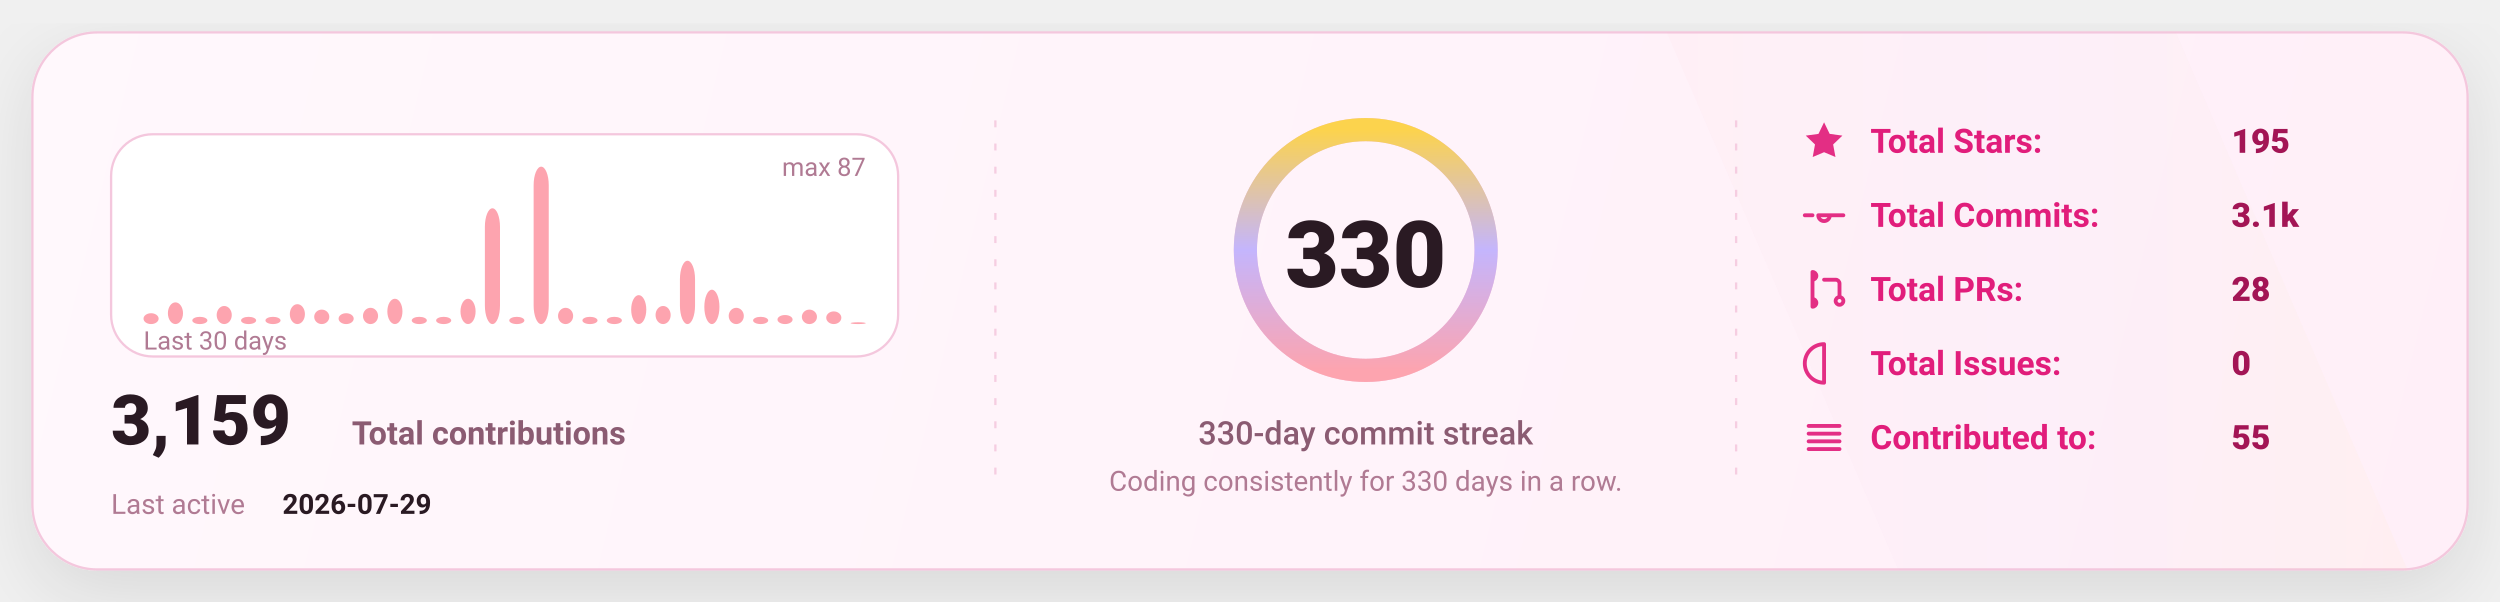
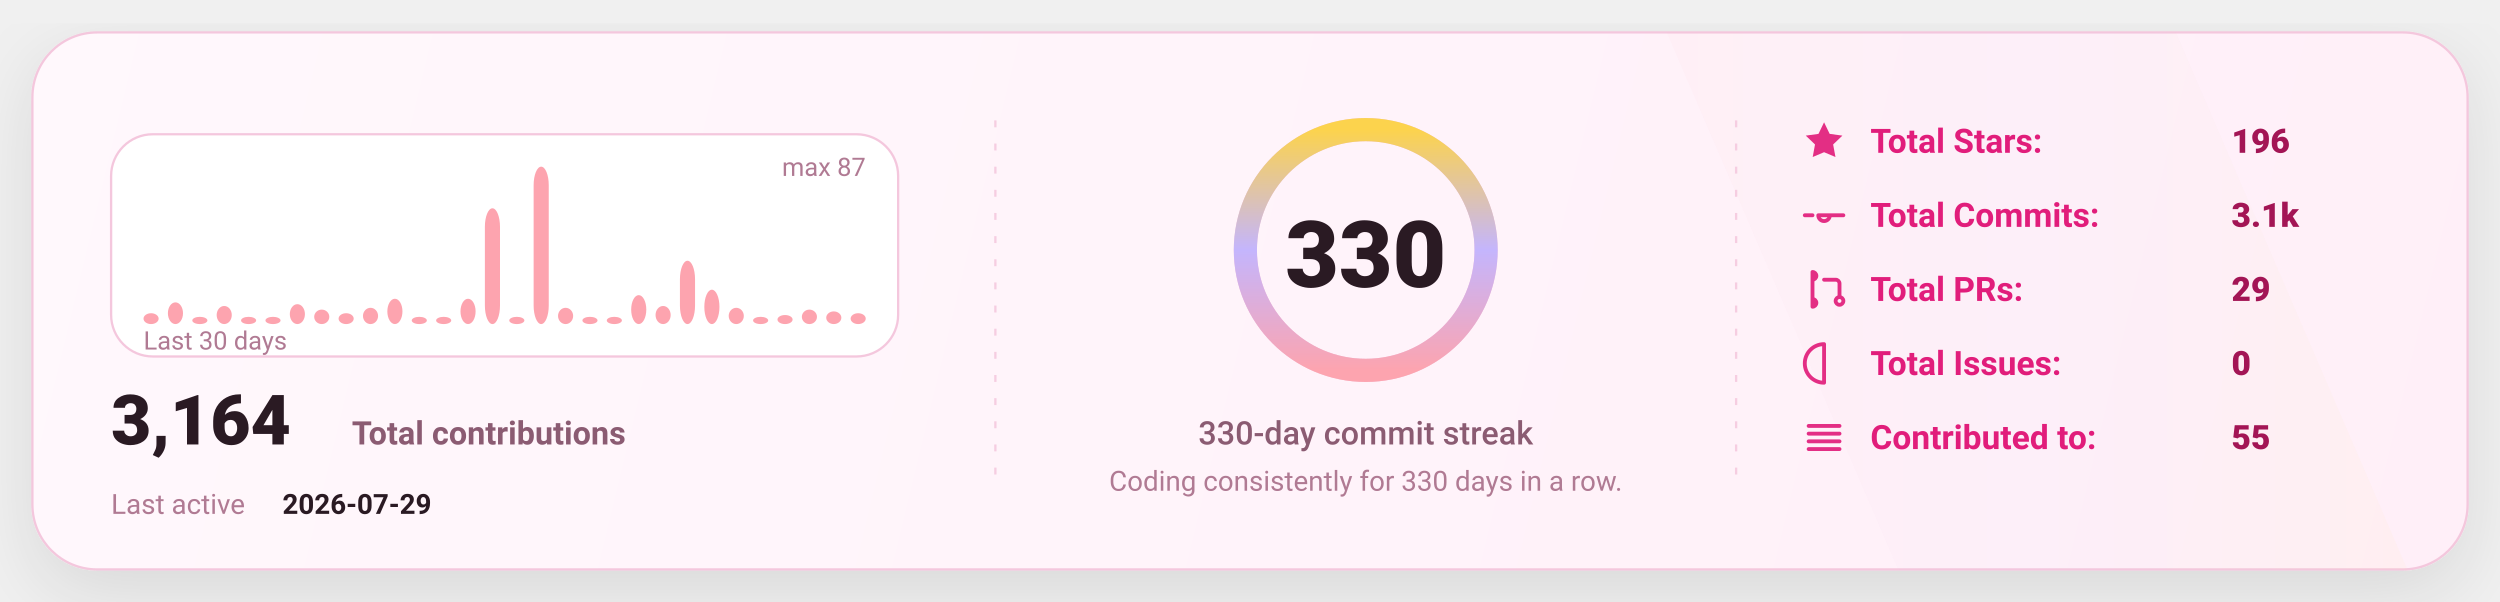
<svg xmlns="http://www.w3.org/2000/svg" width="1080" height="260" viewBox="0 0 1080 260" fill="none" role="img" aria-label="GitHub stats card">
  <defs>
    <linearGradient id="bg" x1="0" y1="0" x2="1080" y2="260" gradientUnits="userSpaceOnUse">
      <stop stop-color="#FFF8FC" />
      <stop offset="1" stop-color="#FFEFF8" />
    </linearGradient>
    <linearGradient id="accent" x1="0" y1="0" x2="1" y2="0">
      <stop offset="0" stop-color="#FDA4AF" />
      <stop offset="0.5" stop-color="#C4B5FD" />
      <stop offset="1" stop-color="#FCD34D" />
    </linearGradient>
    <linearGradient id="chartFill" x1="0" y1="0" x2="0" y2="1">
      <stop stop-color="#FDA4AF" stop-opacity="0.18" />
      <stop offset="1" stop-color="#FDA4AF" stop-opacity="0" />
    </linearGradient>
    <filter id="shadow" x="-20%" y="-20%" width="140%" height="140%">
      <feDropShadow dx="0" dy="10" stdDeviation="16" flood-color="#000000" flood-opacity="0.1" />
    </filter>
    <style>
      text { font-family: "Comic Sans MS","Trebuchet MS","Segoe UI",system-ui,-apple-system,Roboto,Helvetica,Arial,sans-serif; dominant-baseline: alphabetic; }
    </style>
  </defs>
  <rect x="14" y="14" width="1052" height="232" rx="28" fill="url(#bg)" stroke="#F4C7DD" stroke-width="1" filter="url(#shadow)" />
  <path d="M720 14     L940 14     L1040 246     L820 246 Z" fill="url(#accent)" opacity="0.04" />
  <line x1="430" y1="52" x2="430" y2="208" stroke="#F4C7DD" stroke-width="1" stroke-dasharray="3 7" opacity="0.85" />
  <line x1="430" y1="52" x2="430" y2="208" stroke="url(#accent)" stroke-width="1.4" stroke-dasharray="2 7" opacity="0.65" />
  <line x1="750" y1="52" x2="750" y2="208" stroke="#F4C7DD" stroke-width="1" stroke-dasharray="3 7" opacity="0.85" />
  <line x1="750" y1="52" x2="750" y2="208" stroke="url(#accent)" stroke-width="1.4" stroke-dasharray="2 7" opacity="0.65" />
  <g transform="translate(48,58)">
    <rect x="0" y="0" width="340" height="96" rx="18" fill="#FFFFFF" stroke="#F4C7DD" />
    <rect x="14.00" y="77.31" width="6.53" height="4.69" rx="8.00" fill="#FDA4AF" />
    <rect x="24.53" y="72.62" width="6.53" height="9.38" rx="8.00" fill="#FDA4AF" />
    <rect x="35.07" y="78.87" width="6.53" height="3.13" rx="8.00" fill="#FDA4AF" />
    <rect x="45.60" y="74.18" width="6.53" height="7.82" rx="8.00" fill="#FDA4AF" />
    <rect x="56.13" y="78.87" width="6.53" height="3.13" rx="8.00" fill="#FDA4AF" />
    <rect x="66.67" y="78.87" width="6.53" height="3.13" rx="8.00" fill="#FDA4AF" />
    <rect x="77.20" y="73.40" width="6.53" height="8.60" rx="8.00" fill="#FDA4AF" />
    <rect x="87.73" y="75.75" width="6.53" height="6.25" rx="8.00" fill="#FDA4AF" />
    <rect x="98.27" y="77.31" width="6.53" height="4.69" rx="8.00" fill="#FDA4AF" />
    <rect x="108.80" y="74.97" width="6.53" height="7.03" rx="8.00" fill="#FDA4AF" />
    <rect x="119.33" y="71.06" width="6.53" height="10.94" rx="8.00" fill="#FDA4AF" />
    <rect x="129.87" y="78.87" width="6.53" height="3.13" rx="8.00" fill="#FDA4AF" />
    <rect x="140.40" y="78.87" width="6.53" height="3.13" rx="8.00" fill="#FDA4AF" />
    <rect x="150.93" y="71.06" width="6.53" height="10.94" rx="8.00" fill="#FDA4AF" />
    <rect x="161.47" y="31.98" width="6.53" height="50.02" rx="8.00" fill="#FDA4AF" />
    <rect x="172.00" y="78.87" width="6.53" height="3.13" rx="8.00" fill="#FDA4AF" />
    <rect x="182.53" y="14.00" width="6.53" height="68.00" rx="8.00" fill="#FDA4AF" />
    <rect x="193.07" y="74.97" width="6.53" height="7.03" rx="8.00" fill="#FDA4AF" />
    <rect x="203.60" y="78.87" width="6.53" height="3.13" rx="8.00" fill="#FDA4AF" />
    <rect x="214.13" y="78.87" width="6.53" height="3.13" rx="8.00" fill="#FDA4AF" />
    <rect x="224.67" y="69.49" width="6.53" height="12.51" rx="8.00" fill="#FDA4AF" />
    <rect x="235.20" y="74.18" width="6.53" height="7.82" rx="8.00" fill="#FDA4AF" />
    <rect x="245.73" y="54.64" width="6.53" height="27.36" rx="8.00" fill="#FDA4AF" />
    <rect x="256.27" y="67.15" width="6.53" height="14.85" rx="8.00" fill="#FDA4AF" />
    <rect x="266.80" y="74.97" width="6.53" height="7.03" rx="8.00" fill="#FDA4AF" />
    <rect x="277.33" y="78.87" width="6.53" height="3.13" rx="8.00" fill="#FDA4AF" />
    <rect x="287.87" y="78.09" width="6.53" height="3.91" rx="8.00" fill="#FDA4AF" />
    <rect x="298.40" y="75.75" width="6.53" height="6.25" rx="8.00" fill="#FDA4AF" />
    <rect x="308.93" y="76.53" width="6.53" height="5.47" rx="8.00" fill="#FDA4AF" />
-     <rect x="319.47" y="81.22" width="6.53" height="0.78" rx="8.00" fill="#FDA4AF" />
+     <rect x="319.47" y="77.31" width="6.53" height="4.69" rx="8.00" fill="#FDA4AF" />
    <text x="14" y="93.00" fill="#B07A93" font-size="11">
      Last 30 days
    </text>
    <text x="326.00" y="18" text-anchor="end" fill="#B07A93" font-size="11">
      max 87
    </text>
    <g transform="translate(0,134)">
      <text x="0" y="0" fill="#2A1A23" font-size="30" font-weight="820">
-         3,159
+         3,164
      </text>
      <text x="104" y="0" fill="#8B5B72" font-size="14" font-weight="650">
        Total contributions
      </text>
      <text x="0" y="30" fill="#B07A93" font-size="12">
        Last active
      </text>
      <text x="74" y="30" fill="#2A1A23" font-size="12" font-weight="700">
        2026-07-29
      </text>
    </g>
  </g>
  <g>
    <circle cx="590" cy="108" r="52" stroke="#F4C7DD" stroke-width="10" />
    <circle cx="590" cy="108" r="52" stroke="url(#accent)" stroke-width="10" stroke-linecap="round" stroke-dasharray="326.73 326.73" transform="rotate(-90 590 108)" />
    <text x="590" y="124.00" text-anchor="middle" fill="#2A1A23" font-size="40" font-weight="900">
      330
    </text>
    <text x="590" y="192.00" text-anchor="middle" fill="#8B5B72" font-size="14" font-weight="450">
      330-day commit streak
    </text>
    <text x="590" y="212.00" text-anchor="middle" fill="#B07A93" font-size="12" font-weight="420">
      Coding consistently for 330 days in a row.
    </text>
  </g>
  <g transform="translate(778,66)">
    <g transform="translate(0,0)">
      <g transform="translate(0,-15)">
        <svg x="0" y="0" width="20" height="20" viewBox="0 0 24 24" fill="none">
          <path d="M12 2.2l2.9 6 6.6.9-4.8 4.6 1.2 6.5L12 17.7 6.1 20.2l1.2-6.5-4.8-4.6 6.6-.9L12 2.2z" fill="#E11D7B" opacity="0.92" />
        </svg>
      </g>
      <text x="30" y="0" fill="#E11D7B" font-size="14.5" font-weight="650">
            Total Stars:
          </text>
      <text x="186" y="0" fill="#A31555" font-size="14.5" font-weight="850">
-             195
+             196
          </text>
    </g>
    <g transform="translate(0,32)">
      <g transform="translate(0,-15)">
        <svg x="0" y="0" width="20" height="20" viewBox="0 0 24 24" fill="none">
          <path d="M9 12a3 3 0 1 0 6 0Zm-7 0h4m8 0h8" stroke="#E11D7B" stroke-width="2" stroke-linecap="round" stroke-linejoin="round" opacity="0.92" />
        </svg>
      </g>
      <text x="30" y="0" fill="#E11D7B" font-size="14.5" font-weight="650">
            Total Commits:
          </text>
      <text x="186" y="0" fill="#A31555" font-size="14.5" font-weight="850">
            3.1k
          </text>
    </g>
    <g transform="translate(0,64)">
      <g transform="translate(0,-15)">
        <svg x="0" y="0" width="20" height="20" viewBox="0 0 24 24" fill="none">
          <path d="M6 4v16m0-13a2 2 0 1 0 0-4Zm0 14a2 2 0 1 0 0-4Zm6-14h6a2 2 0 0 1 2 2v7m0 0a2 2 0 1 0 0 4 2 2 0 0 0 0-4Z" stroke="#E11D7B" stroke-width="2" stroke-linecap="round" stroke-linejoin="round" opacity="0.92" />
        </svg>
      </g>
      <text x="30" y="0" fill="#E11D7B" font-size="14.5" font-weight="650">
            Total PRs:
          </text>
      <text x="186" y="0" fill="#A31555" font-size="14.5" font-weight="850">
-             28
+             29
          </text>
    </g>
    <g transform="translate(0,96)">
      <g transform="translate(0,-15)">
        <svg x="0" y="0" width="20" height="20" viewBox="0 0 24 24" fill="none">
          <path d="M12 2a10 10 0 1 0 0 20Zm0 6v6m0 4h.01" stroke="#E11D7B" stroke-width="2" stroke-linecap="round" stroke-linejoin="round" opacity="0.92" />
        </svg>
      </g>
      <text x="30" y="0" fill="#E11D7B" font-size="14.5" font-weight="650">
            Total Issues:
          </text>
      <text x="186" y="0" fill="#A31555" font-size="14.5" font-weight="850">
            0
          </text>
    </g>
    <g transform="translate(0,128)">
      <g transform="translate(0,-15)">
        <svg x="0" y="0" width="20" height="20" viewBox="0 0 24 24" fill="none">
          <path d="M4 6h16M4 10h16M4 14h16M4 18h16" stroke="#E11D7B" stroke-width="2" stroke-linecap="round" stroke-linejoin="round" opacity="0.92" />
        </svg>
      </g>
      <text x="30" y="0" fill="#E11D7B" font-size="14.5" font-weight="650">
            Contributed to:
          </text>
      <text x="186" y="0" fill="#A31555" font-size="14.5" font-weight="850">
            55
          </text>
    </g>
  </g>
</svg>
